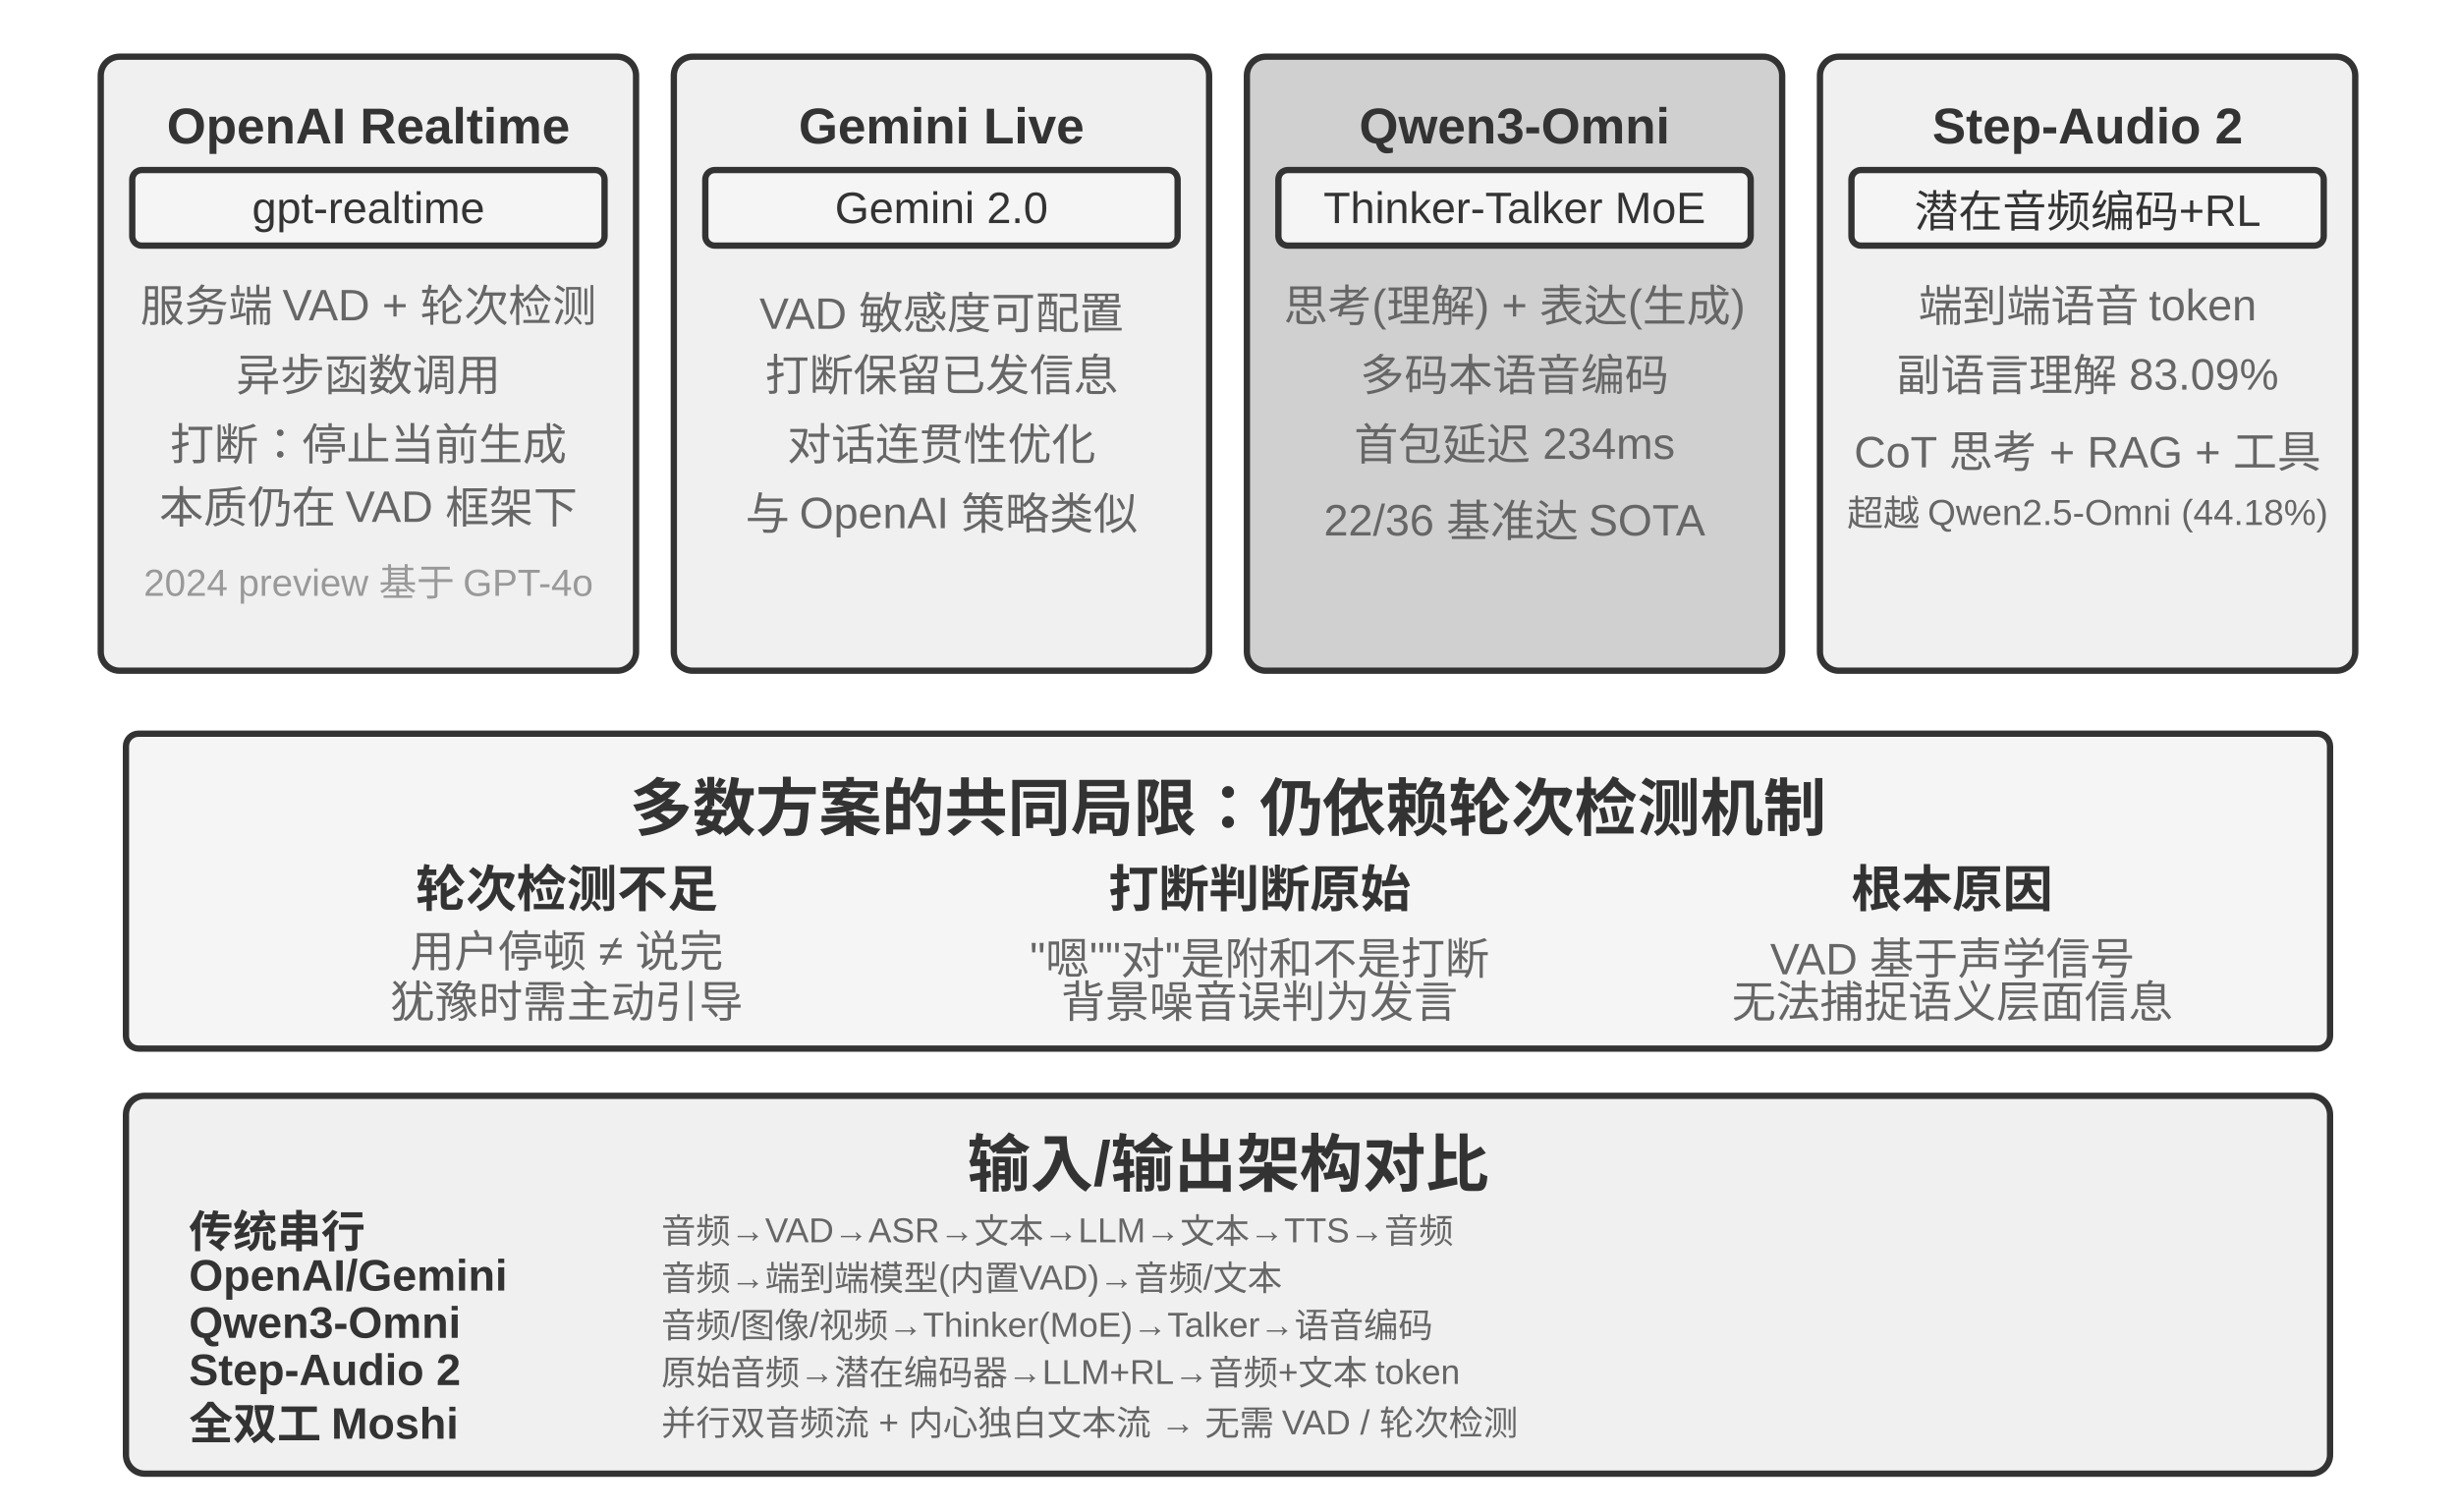
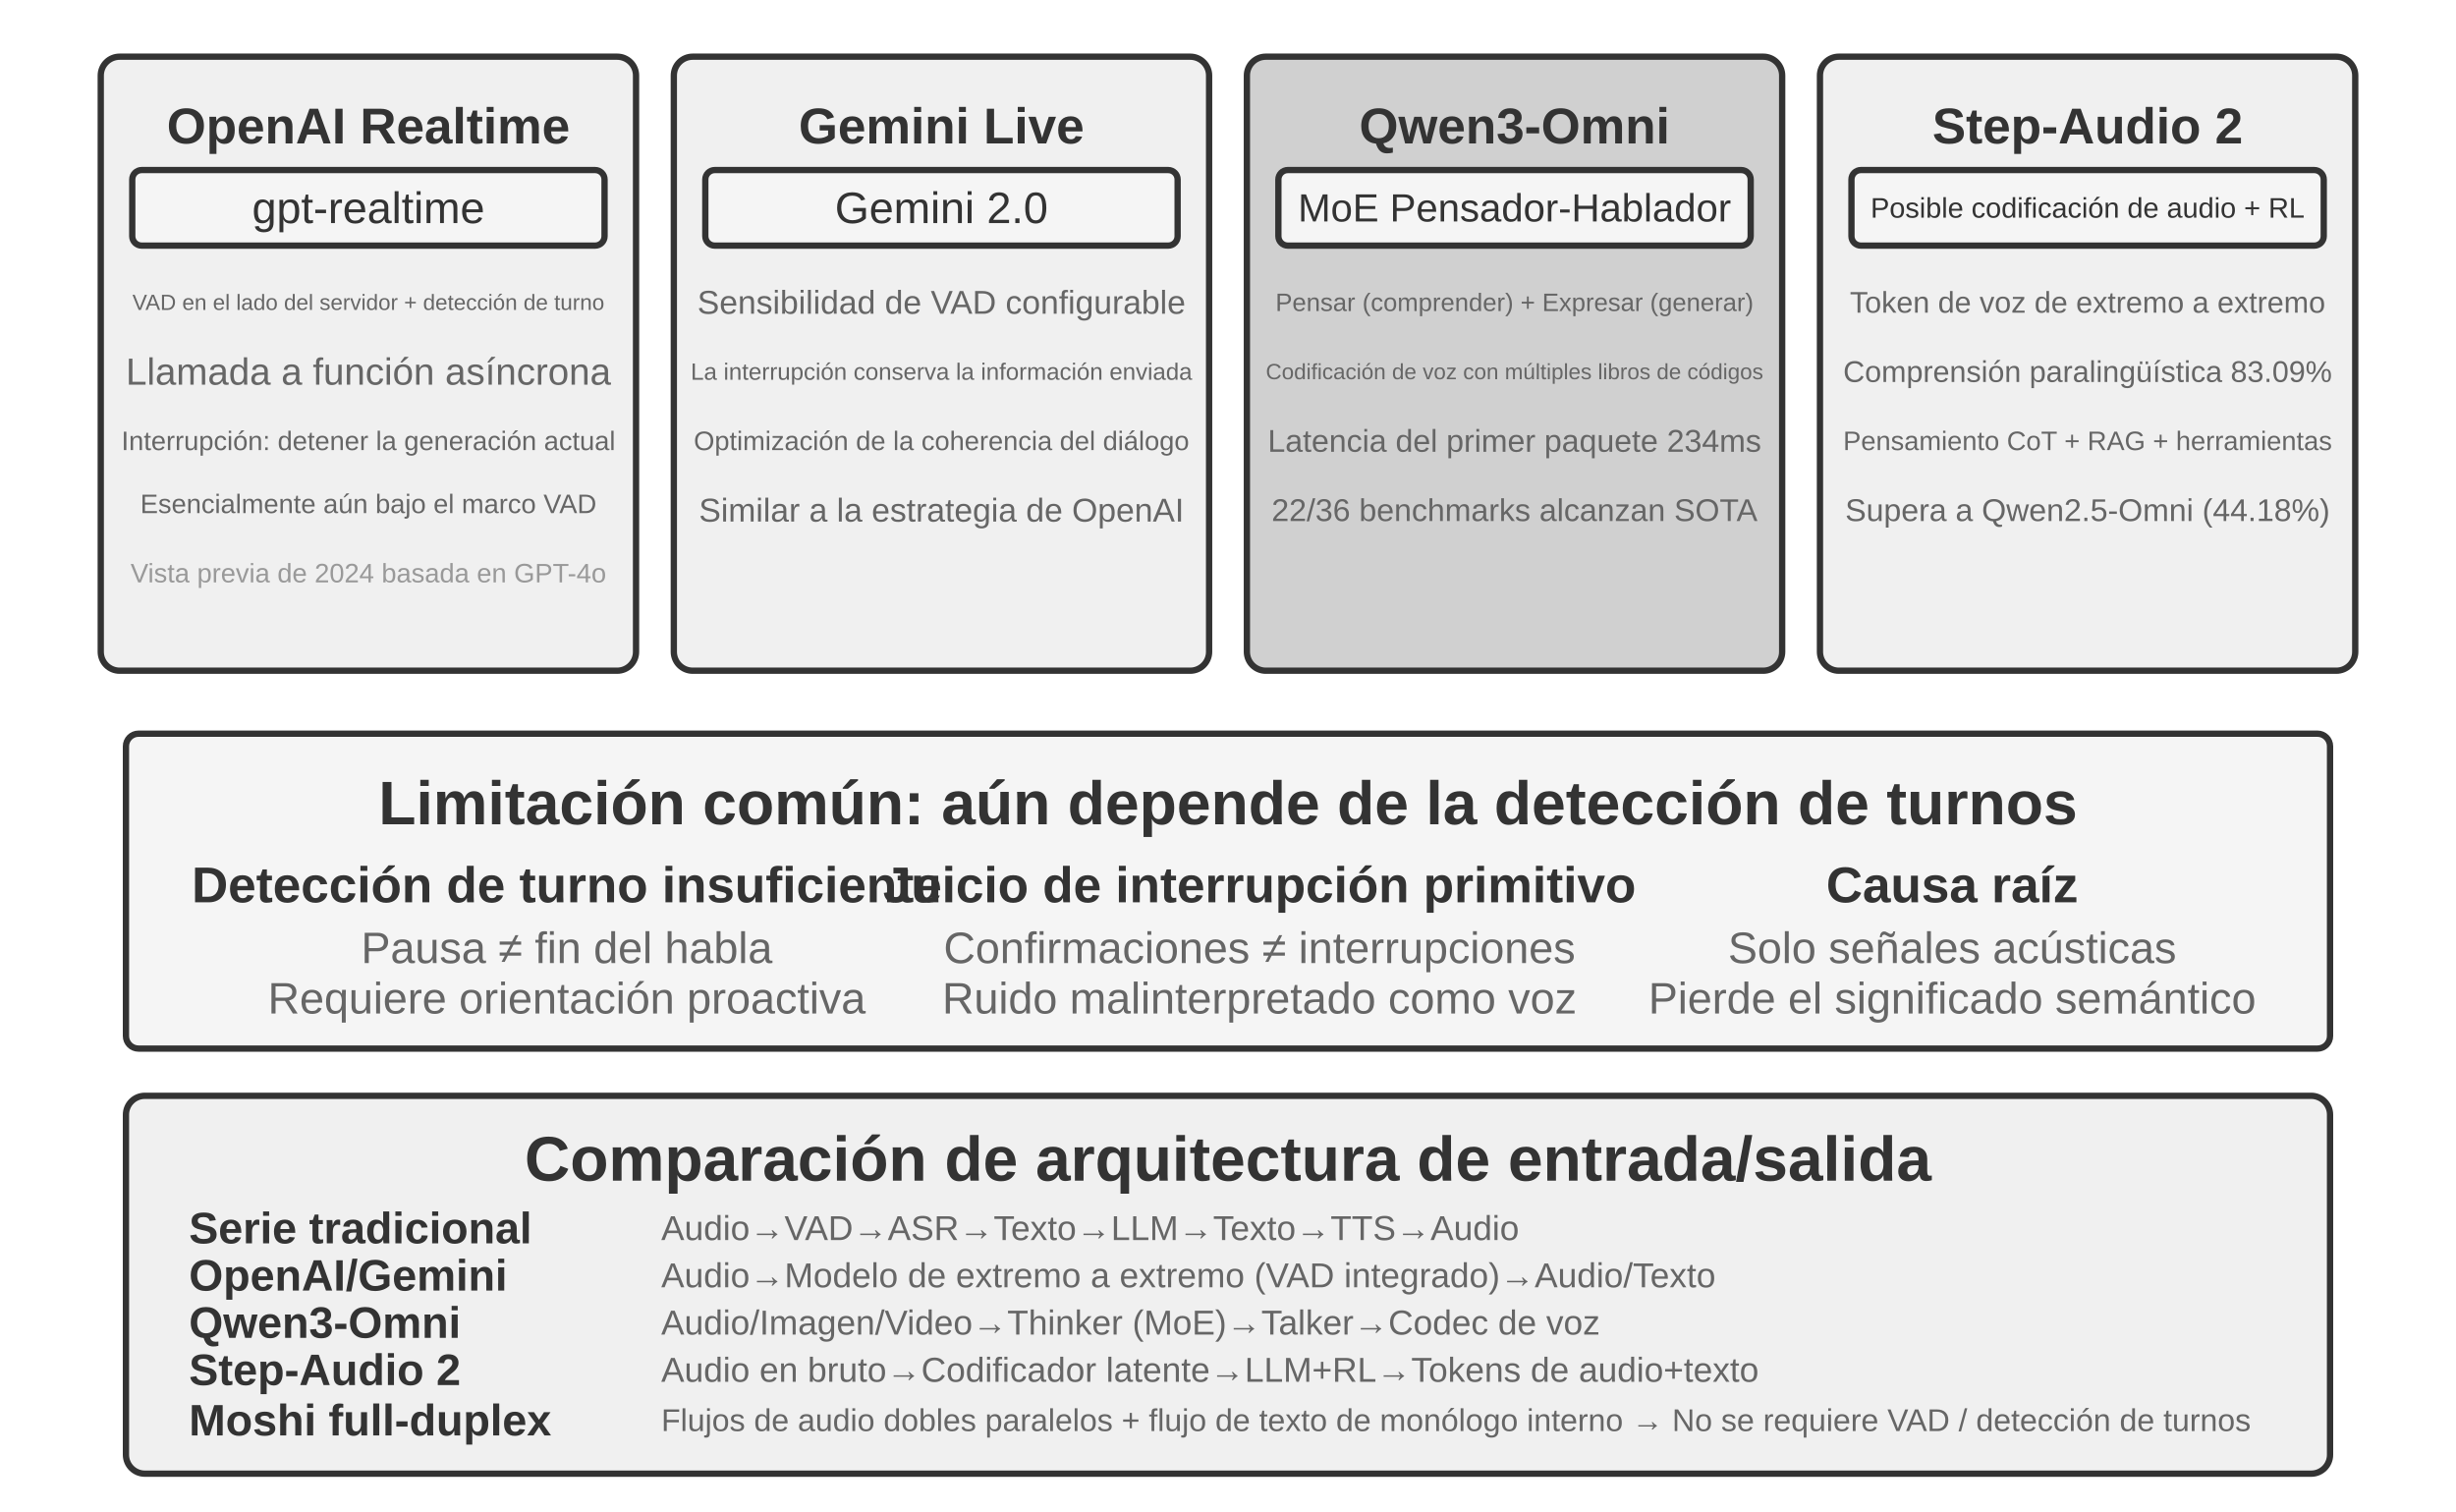
<svg xmlns="http://www.w3.org/2000/svg" viewBox="0 40 780 480" width="780" height="480" style="background:#ffffff">
  <defs>
    <marker id="ah" markerWidth="12" markerHeight="8" refX="12" refY="4" orient="auto">
      <polygon points="0 0, 12 4, 0 8" fill="#333333" />
    </marker>
    <marker id="ah-light" markerWidth="12" markerHeight="8" refX="12" refY="4" orient="auto">
      <polygon points="0 0, 12 4, 0 8" fill="#999999" />
    </marker>
  </defs>
  <rect x="32" y="58" width="170" height="195" rx="6" fill="#f0f0f0" stroke="#333333" stroke-width="2" />
  <text x="117" y="80" font-family="Arial, 'Helvetica Neue', Helvetica, 'PingFang SC', 'Microsoft YaHei', sans-serif" font-size="16" fill="#333333" text-anchor="middle" dominant-baseline="central" font-weight="bold">OpenAI Realtime</text>
  <rect x="42" y="94" width="150" height="24" rx="3" fill="#f5f5f5" stroke="#333333" stroke-width="2" />
  <text x="117" y="106" font-family="Arial, 'Helvetica Neue', Helvetica, 'PingFang SC', 'Microsoft YaHei', sans-serif" font-size="14" fill="#333333" text-anchor="middle" dominant-baseline="central" font-weight="normal">gpt-realtime</text>
-   <text x="117" y="136" font-family="Arial, 'Helvetica Neue', Helvetica, 'PingFang SC', 'Microsoft YaHei', sans-serif" font-size="14" fill="#666666" text-anchor="middle" dominant-baseline="central" font-weight="normal">服务端 VAD + 轮次检测</text>
-   <text x="117" y="158" font-family="Arial, 'Helvetica Neue', Helvetica, 'PingFang SC', 'Microsoft YaHei', sans-serif" font-size="14" fill="#666666" text-anchor="middle" dominant-baseline="central" font-weight="normal">异步函数调用</text>
-   <text x="117" y="180" font-family="Arial, 'Helvetica Neue', Helvetica, 'PingFang SC', 'Microsoft YaHei', sans-serif" font-size="14" fill="#666666" text-anchor="middle" dominant-baseline="central" font-weight="normal">打断：停止当前生成</text>
-   <text x="117" y="200" font-family="Arial, 'Helvetica Neue', Helvetica, 'PingFang SC', 'Microsoft YaHei', sans-serif" font-size="14" fill="#666666" text-anchor="middle" dominant-baseline="central" font-weight="normal">本质仍在 VAD 框架下</text>
-   <text x="117" y="222" font-family="Arial, 'Helvetica Neue', Helvetica, 'PingFang SC', 'Microsoft YaHei', sans-serif" font-size="12" fill="#999999" text-anchor="middle" dominant-baseline="central" font-weight="normal">2024 preview 基于 GPT-4o</text>
+   <text x="117" y="136" font-family="Arial, 'Helvetica Neue', Helvetica, 'PingFang SC', 'Microsoft YaHei', sans-serif" font-size="7" fill="#666666" text-anchor="middle" dominant-baseline="central" font-weight="normal">VAD en el lado del servidor + detección de turno</text>
+   <text x="117" y="158" font-family="Arial, 'Helvetica Neue', Helvetica, 'PingFang SC', 'Microsoft YaHei', sans-serif" font-size="12" fill="#666666" text-anchor="middle" dominant-baseline="central" font-weight="normal">Llamada a función asíncrona</text>
+   <text x="117" y="180" font-family="Arial, 'Helvetica Neue', Helvetica, 'PingFang SC', 'Microsoft YaHei', sans-serif" font-size="8.5" fill="#666666" text-anchor="middle" dominant-baseline="central" font-weight="normal">Interrupción: detener la generación actual</text>
+   <text x="117" y="200" font-family="Arial, 'Helvetica Neue', Helvetica, 'PingFang SC', 'Microsoft YaHei', sans-serif" font-size="8.5" fill="#666666" text-anchor="middle" dominant-baseline="central" font-weight="normal">Esencialmente aún bajo el marco VAD</text>
+   <text x="117" y="222" font-family="Arial, 'Helvetica Neue', Helvetica, 'PingFang SC', 'Microsoft YaHei', sans-serif" font-size="8.5" fill="#999999" text-anchor="middle" dominant-baseline="central" font-weight="normal">Vista previa de 2024 basada en GPT-4o</text>
  <rect x="214" y="58" width="170" height="195" rx="6" fill="#f0f0f0" stroke="#333333" stroke-width="2" />
  <text x="299" y="80" font-family="Arial, 'Helvetica Neue', Helvetica, 'PingFang SC', 'Microsoft YaHei', sans-serif" font-size="16" fill="#333333" text-anchor="middle" dominant-baseline="central" font-weight="bold">Gemini Live</text>
  <rect x="224" y="94" width="150" height="24" rx="3" fill="#f5f5f5" stroke="#333333" stroke-width="2" />
  <text x="299" y="106" font-family="Arial, 'Helvetica Neue', Helvetica, 'PingFang SC', 'Microsoft YaHei', sans-serif" font-size="14" fill="#333333" text-anchor="middle" dominant-baseline="central" font-weight="normal">Gemini 2.0</text>
-   <text x="299" y="136" font-family="Arial, 'Helvetica Neue', Helvetica, 'PingFang SC', 'Microsoft YaHei', sans-serif" font-size="14" fill="#666666" text-anchor="middle" dominant-baseline="central" font-weight="normal">VAD 敏感度可配置</text>
-   <text x="299" y="158" font-family="Arial, 'Helvetica Neue', Helvetica, 'PingFang SC', 'Microsoft YaHei', sans-serif" font-size="14" fill="#666666" text-anchor="middle" dominant-baseline="central" font-weight="normal">打断保留已发信息</text>
-   <text x="299" y="180" font-family="Arial, 'Helvetica Neue', Helvetica, 'PingFang SC', 'Microsoft YaHei', sans-serif" font-size="14" fill="#666666" text-anchor="middle" dominant-baseline="central" font-weight="normal">对话连贯性优化</text>
-   <text x="299" y="202" font-family="Arial, 'Helvetica Neue', Helvetica, 'PingFang SC', 'Microsoft YaHei', sans-serif" font-size="14" fill="#666666" text-anchor="middle" dominant-baseline="central" font-weight="normal">与 OpenAI 策略类似</text>
+   <text x="299" y="136" font-family="Arial, 'Helvetica Neue', Helvetica, 'PingFang SC', 'Microsoft YaHei', sans-serif" font-size="10.5" fill="#666666" text-anchor="middle" dominant-baseline="central" font-weight="normal">Sensibilidad de VAD configurable</text>
+   <text x="299" y="158" font-family="Arial, 'Helvetica Neue', Helvetica, 'PingFang SC', 'Microsoft YaHei', sans-serif" font-size="7.5" fill="#666666" text-anchor="middle" dominant-baseline="central" font-weight="normal">La interrupción conserva la información enviada</text>
+   <text x="299" y="180" font-family="Arial, 'Helvetica Neue', Helvetica, 'PingFang SC', 'Microsoft YaHei', sans-serif" font-size="8.5" fill="#666666" text-anchor="middle" dominant-baseline="central" font-weight="normal">Optimización de la coherencia del diálogo</text>
+   <text x="299" y="202" font-family="Arial, 'Helvetica Neue', Helvetica, 'PingFang SC', 'Microsoft YaHei', sans-serif" font-size="10.5" fill="#666666" text-anchor="middle" dominant-baseline="central" font-weight="normal">Similar a la estrategia de OpenAI</text>
  <rect x="396" y="58" width="170" height="195" rx="6" fill="#d0d0d0" stroke="#333333" stroke-width="2" />
  <text x="481" y="80" font-family="Arial, 'Helvetica Neue', Helvetica, 'PingFang SC', 'Microsoft YaHei', sans-serif" font-size="16" fill="#333333" text-anchor="middle" dominant-baseline="central" font-weight="bold">Qwen3-Omni</text>
  <rect x="406" y="94" width="150" height="24" rx="3" fill="#f5f5f5" stroke="#333333" stroke-width="2" />
-   <text x="481" y="106" font-family="Arial, 'Helvetica Neue', Helvetica, 'PingFang SC', 'Microsoft YaHei', sans-serif" font-size="14" fill="#333333" text-anchor="middle" dominant-baseline="central" font-weight="normal">Thinker-Talker MoE</text>
-   <text x="481" y="136" font-family="Arial, 'Helvetica Neue', Helvetica, 'PingFang SC', 'Microsoft YaHei', sans-serif" font-size="14" fill="#666666" text-anchor="middle" dominant-baseline="central" font-weight="normal">思考(理解) + 表达(生成)</text>
-   <text x="481" y="158" font-family="Arial, 'Helvetica Neue', Helvetica, 'PingFang SC', 'Microsoft YaHei', sans-serif" font-size="14" fill="#666666" text-anchor="middle" dominant-baseline="central" font-weight="normal">多码本语音编码</text>
-   <text x="481" y="180" font-family="Arial, 'Helvetica Neue', Helvetica, 'PingFang SC', 'Microsoft YaHei', sans-serif" font-size="14" fill="#666666" text-anchor="middle" dominant-baseline="central" font-weight="normal">首包延迟 234ms</text>
-   <text x="481" y="202" font-family="Arial, 'Helvetica Neue', Helvetica, 'PingFang SC', 'Microsoft YaHei', sans-serif" font-size="14" fill="#666666" text-anchor="middle" dominant-baseline="central" font-weight="normal">22/36 基准达 SOTA</text>
+   <text x="481" y="106" font-family="Arial, 'Helvetica Neue', Helvetica, 'PingFang SC', 'Microsoft YaHei', sans-serif" font-size="12.5" fill="#333333" text-anchor="middle" dominant-baseline="central" font-weight="normal">MoE Pensador-Hablador</text>
+   <text x="481" y="136" font-family="Arial, 'Helvetica Neue', Helvetica, 'PingFang SC', 'Microsoft YaHei', sans-serif" font-size="8" fill="#666666" text-anchor="middle" dominant-baseline="central" font-weight="normal">Pensar (comprender) + Expresar (generar)</text>
+   <text x="481" y="158" font-family="Arial, 'Helvetica Neue', Helvetica, 'PingFang SC', 'Microsoft YaHei', sans-serif" font-size="7" fill="#666666" text-anchor="middle" dominant-baseline="central" font-weight="normal">Codificación de voz con múltiples libros de códigos</text>
+   <text x="481" y="180" font-family="Arial, 'Helvetica Neue', Helvetica, 'PingFang SC', 'Microsoft YaHei', sans-serif" font-size="10" fill="#666666" text-anchor="middle" dominant-baseline="central" font-weight="normal">Latencia del primer paquete 234ms</text>
+   <text x="481" y="202" font-family="Arial, 'Helvetica Neue', Helvetica, 'PingFang SC', 'Microsoft YaHei', sans-serif" font-size="10" fill="#666666" text-anchor="middle" dominant-baseline="central" font-weight="normal">22/36 benchmarks alcanzan SOTA</text>
  <rect x="578" y="58" width="170" height="195" rx="6" fill="#f0f0f0" stroke="#333333" stroke-width="2" />
  <text x="663" y="80" font-family="Arial, 'Helvetica Neue', Helvetica, 'PingFang SC', 'Microsoft YaHei', sans-serif" font-size="16" fill="#333333" text-anchor="middle" dominant-baseline="central" font-weight="bold">Step-Audio 2</text>
  <rect x="588" y="94" width="150" height="24" rx="3" fill="#f5f5f5" stroke="#333333" stroke-width="2" />
-   <text x="663" y="106" font-family="Arial, 'Helvetica Neue', Helvetica, 'PingFang SC', 'Microsoft YaHei', sans-serif" font-size="14" fill="#333333" text-anchor="middle" dominant-baseline="central" font-weight="normal">潜在音频编码+RL</text>
-   <text x="663" y="136" font-family="Arial, 'Helvetica Neue', Helvetica, 'PingFang SC', 'Microsoft YaHei', sans-serif" font-size="14" fill="#666666" text-anchor="middle" dominant-baseline="central" font-weight="normal">端到端语音 token</text>
-   <text x="663" y="158" font-family="Arial, 'Helvetica Neue', Helvetica, 'PingFang SC', 'Microsoft YaHei', sans-serif" font-size="14" fill="#666666" text-anchor="middle" dominant-baseline="central" font-weight="normal">副语言理解 83.09%</text>
-   <text x="663" y="180" font-family="Arial, 'Helvetica Neue', Helvetica, 'PingFang SC', 'Microsoft YaHei', sans-serif" font-size="14" fill="#666666" text-anchor="middle" dominant-baseline="central" font-weight="normal">CoT 思考 + RAG + 工具</text>
-   <text x="663" y="202" font-family="Arial, 'Helvetica Neue', Helvetica, 'PingFang SC', 'Microsoft YaHei', sans-serif" font-size="11.5" fill="#666666" text-anchor="middle" dominant-baseline="central" font-weight="normal">超越 Qwen2.5-Omni (44.18%)</text>
+   <text x="663" y="106" font-family="Arial, 'Helvetica Neue', Helvetica, 'PingFang SC', 'Microsoft YaHei', sans-serif" font-size="9" fill="#333333" text-anchor="middle" dominant-baseline="central" font-weight="normal">Posible codificación de audio + RL</text>
+   <text x="663" y="136" font-family="Arial, 'Helvetica Neue', Helvetica, 'PingFang SC', 'Microsoft YaHei', sans-serif" font-size="9.5" fill="#666666" text-anchor="middle" dominant-baseline="central" font-weight="normal">Token de voz de extremo a extremo</text>
+   <text x="663" y="158" font-family="Arial, 'Helvetica Neue', Helvetica, 'PingFang SC', 'Microsoft YaHei', sans-serif" font-size="9.5" fill="#666666" text-anchor="middle" dominant-baseline="central" font-weight="normal">Comprensión paralingüística 83.09%</text>
+   <text x="663" y="180" font-family="Arial, 'Helvetica Neue', Helvetica, 'PingFang SC', 'Microsoft YaHei', sans-serif" font-size="8.5" fill="#666666" text-anchor="middle" dominant-baseline="central" font-weight="normal">Pensamiento CoT + RAG + herramientas</text>
+   <text x="663" y="202" font-family="Arial, 'Helvetica Neue', Helvetica, 'PingFang SC', 'Microsoft YaHei', sans-serif" font-size="10" fill="#666666" text-anchor="middle" dominant-baseline="central" font-weight="normal">Supera a Qwen2.5-Omni (44.18%)</text>
  <rect x="40" y="273" width="700" height="100" rx="4" fill="#f5f5f5" stroke="#333333" stroke-width="2" />
-   <text x="390" y="295" font-family="Arial, 'Helvetica Neue', Helvetica, 'PingFang SC', 'Microsoft YaHei', sans-serif" font-size="20" fill="#333333" text-anchor="middle" dominant-baseline="central" font-weight="bold">多数方案的共同局限：仍依赖轮次检测机制</text>
-   <text x="180" y="321" font-family="Arial, 'Helvetica Neue', Helvetica, 'PingFang SC', 'Microsoft YaHei', sans-serif" font-size="16" fill="#333333" text-anchor="middle" dominant-baseline="central" font-weight="bold">轮次检测不足</text>
-   <text x="180" y="341" font-family="Arial, 'Helvetica Neue', Helvetica, 'PingFang SC', 'Microsoft YaHei', sans-serif" font-size="14" fill="#666666" text-anchor="middle" dominant-baseline="central" font-weight="normal">用户停顿 ≠ 说完</text>
-   <text x="180" y="357" font-family="Arial, 'Helvetica Neue', Helvetica, 'PingFang SC', 'Microsoft YaHei', sans-serif" font-size="14" fill="#666666" text-anchor="middle" dominant-baseline="central" font-weight="normal">犹豫时需主动引导</text>
-   <text x="400" y="321" font-family="Arial, 'Helvetica Neue', Helvetica, 'PingFang SC', 'Microsoft YaHei', sans-serif" font-size="16" fill="#333333" text-anchor="middle" dominant-baseline="central" font-weight="bold">打断判断原始</text>
-   <text x="400" y="341" font-family="Arial, 'Helvetica Neue', Helvetica, 'PingFang SC', 'Microsoft YaHei', sans-serif" font-size="14" fill="#666666" text-anchor="middle" dominant-baseline="central" font-weight="normal">"嗯""对"是附和不是打断</text>
-   <text x="400" y="357" font-family="Arial, 'Helvetica Neue', Helvetica, 'PingFang SC', 'Microsoft YaHei', sans-serif" font-size="14" fill="#666666" text-anchor="middle" dominant-baseline="central" font-weight="normal">背景噪音误判为发言</text>
-   <text x="620" y="321" font-family="Arial, 'Helvetica Neue', Helvetica, 'PingFang SC', 'Microsoft YaHei', sans-serif" font-size="16" fill="#333333" text-anchor="middle" dominant-baseline="central" font-weight="bold">根本原因</text>
-   <text x="620" y="341" font-family="Arial, 'Helvetica Neue', Helvetica, 'PingFang SC', 'Microsoft YaHei', sans-serif" font-size="14" fill="#666666" text-anchor="middle" dominant-baseline="central" font-weight="normal">VAD 基于声学信号</text>
-   <text x="620" y="357" font-family="Arial, 'Helvetica Neue', Helvetica, 'PingFang SC', 'Microsoft YaHei', sans-serif" font-size="14" fill="#666666" text-anchor="middle" dominant-baseline="central" font-weight="normal">无法捕捉语义层面信息</text>
+   <text x="390" y="295" font-family="Arial, 'Helvetica Neue', Helvetica, 'PingFang SC', 'Microsoft YaHei', sans-serif" font-size="19.5" fill="#333333" text-anchor="middle" dominant-baseline="central" font-weight="bold">Limitación común: aún depende de la detección de turnos</text>
+   <text x="180" y="321" font-family="Arial, 'Helvetica Neue', Helvetica, 'PingFang SC', 'Microsoft YaHei', sans-serif" font-size="16" fill="#333333" text-anchor="middle" dominant-baseline="central" font-weight="bold">Detección de turno insuficiente</text>
+   <text x="180" y="341" font-family="Arial, 'Helvetica Neue', Helvetica, 'PingFang SC', 'Microsoft YaHei', sans-serif" font-size="14" fill="#666666" text-anchor="middle" dominant-baseline="central" font-weight="normal">Pausa ≠ fin del habla</text>
+   <text x="180" y="357" font-family="Arial, 'Helvetica Neue', Helvetica, 'PingFang SC', 'Microsoft YaHei', sans-serif" font-size="14" fill="#666666" text-anchor="middle" dominant-baseline="central" font-weight="normal">Requiere orientación proactiva</text>
+   <text x="400" y="321" font-family="Arial, 'Helvetica Neue', Helvetica, 'PingFang SC', 'Microsoft YaHei', sans-serif" font-size="16" fill="#333333" text-anchor="middle" dominant-baseline="central" font-weight="bold">Juicio de interrupción primitivo</text>
+   <text x="400" y="341" font-family="Arial, 'Helvetica Neue', Helvetica, 'PingFang SC', 'Microsoft YaHei', sans-serif" font-size="14" fill="#666666" text-anchor="middle" dominant-baseline="central" font-weight="normal">Confirmaciones ≠ interrupciones</text>
+   <text x="400" y="357" font-family="Arial, 'Helvetica Neue', Helvetica, 'PingFang SC', 'Microsoft YaHei', sans-serif" font-size="14" fill="#666666" text-anchor="middle" dominant-baseline="central" font-weight="normal">Ruido malinterpretado como voz</text>
+   <text x="620" y="321" font-family="Arial, 'Helvetica Neue', Helvetica, 'PingFang SC', 'Microsoft YaHei', sans-serif" font-size="16" fill="#333333" text-anchor="middle" dominant-baseline="central" font-weight="bold">Causa raíz</text>
+   <text x="620" y="341" font-family="Arial, 'Helvetica Neue', Helvetica, 'PingFang SC', 'Microsoft YaHei', sans-serif" font-size="14" fill="#666666" text-anchor="middle" dominant-baseline="central" font-weight="normal">Solo señales acústicas</text>
+   <text x="620" y="357" font-family="Arial, 'Helvetica Neue', Helvetica, 'PingFang SC', 'Microsoft YaHei', sans-serif" font-size="14" fill="#666666" text-anchor="middle" dominant-baseline="central" font-weight="normal">Pierde el significado semántico</text>
  <rect x="40" y="388" width="700" height="120" rx="6" fill="#f0f0f0" stroke="#333333" stroke-width="2" />
-   <text x="390" y="408" font-family="Arial, 'Helvetica Neue', Helvetica, 'PingFang SC', 'Microsoft YaHei', sans-serif" font-size="20" fill="#333333" text-anchor="middle" dominant-baseline="central" font-weight="bold">输入/输出架构对比</text>
-   <text x="60" y="430" font-family="Arial, 'Helvetica Neue', Helvetica, 'PingFang SC', 'Microsoft YaHei', sans-serif" font-size="14" fill="#333333" text-anchor="start" dominant-baseline="central" font-weight="bold">传统串行</text>
-   <text x="210" y="430" font-family="Arial, 'Helvetica Neue', Helvetica, 'PingFang SC', 'Microsoft YaHei', sans-serif" font-size="11" fill="#666666" text-anchor="start" dominant-baseline="central" font-weight="normal">音频→VAD→ASR→文本→LLM→文本→TTS→音频</text>
+   <text x="390" y="408" font-family="Arial, 'Helvetica Neue', Helvetica, 'PingFang SC', 'Microsoft YaHei', sans-serif" font-size="20" fill="#333333" text-anchor="middle" dominant-baseline="central" font-weight="bold">Comparación de arquitectura de entrada/salida</text>
+   <text x="60" y="430" font-family="Arial, 'Helvetica Neue', Helvetica, 'PingFang SC', 'Microsoft YaHei', sans-serif" font-size="14" fill="#333333" text-anchor="start" dominant-baseline="central" font-weight="bold">Serie tradicional</text>
+   <text x="210" y="430" font-family="Arial, 'Helvetica Neue', Helvetica, 'PingFang SC', 'Microsoft YaHei', sans-serif" font-size="11" fill="#666666" text-anchor="start" dominant-baseline="central" font-weight="normal">Audio→VAD→ASR→Texto→LLM→Texto→TTS→Audio</text>
  <text x="60" y="445" font-family="Arial, 'Helvetica Neue', Helvetica, 'PingFang SC', 'Microsoft YaHei', sans-serif" font-size="14" fill="#333333" text-anchor="start" dominant-baseline="central" font-weight="bold">OpenAI/Gemini</text>
-   <text x="210" y="445" font-family="Arial, 'Helvetica Neue', Helvetica, 'PingFang SC', 'Microsoft YaHei', sans-serif" font-size="11" fill="#666666" text-anchor="start" dominant-baseline="central" font-weight="normal">音频→端到端模型(内置VAD)→音频/文本</text>
+   <text x="210" y="445" font-family="Arial, 'Helvetica Neue', Helvetica, 'PingFang SC', 'Microsoft YaHei', sans-serif" font-size="11" fill="#666666" text-anchor="start" dominant-baseline="central" font-weight="normal">Audio→Modelo de extremo a extremo (VAD integrado)→Audio/Texto</text>
  <text x="60" y="460" font-family="Arial, 'Helvetica Neue', Helvetica, 'PingFang SC', 'Microsoft YaHei', sans-serif" font-size="14" fill="#333333" text-anchor="start" dominant-baseline="central" font-weight="bold">Qwen3-Omni</text>
-   <text x="210" y="460" font-family="Arial, 'Helvetica Neue', Helvetica, 'PingFang SC', 'Microsoft YaHei', sans-serif" font-size="11" fill="#666666" text-anchor="start" dominant-baseline="central" font-weight="normal">音频/图像/视频→Thinker(MoE)→Talker→语音编码</text>
+   <text x="210" y="460" font-family="Arial, 'Helvetica Neue', Helvetica, 'PingFang SC', 'Microsoft YaHei', sans-serif" font-size="11" fill="#666666" text-anchor="start" dominant-baseline="central" font-weight="normal">Audio/Imagen/Video→Thinker (MoE)→Talker→Codec de voz</text>
  <text x="60" y="475" font-family="Arial, 'Helvetica Neue', Helvetica, 'PingFang SC', 'Microsoft YaHei', sans-serif" font-size="14" fill="#333333" text-anchor="start" dominant-baseline="central" font-weight="bold">Step-Audio 2</text>
-   <text x="210" y="475" font-family="Arial, 'Helvetica Neue', Helvetica, 'PingFang SC', 'Microsoft YaHei', sans-serif" font-size="11" fill="#666666" text-anchor="start" dominant-baseline="central" font-weight="normal">原始音频→潜在编码器→LLM+RL→音频+文本 token</text>
-   <text x="60" y="491" font-family="Arial, 'Helvetica Neue', Helvetica, 'PingFang SC', 'Microsoft YaHei', sans-serif" font-size="14" fill="#333333" text-anchor="start" dominant-baseline="central" font-weight="bold">全双工 Moshi</text>
-   <text x="210" y="491" font-family="Arial, 'Helvetica Neue', Helvetica, 'PingFang SC', 'Microsoft YaHei', sans-serif" font-size="11" fill="#666666" text-anchor="start" dominant-baseline="central" font-weight="normal">并行双音频流 + 内心独白文本流 → 无需 VAD / 轮次检测</text>
+   <text x="210" y="475" font-family="Arial, 'Helvetica Neue', Helvetica, 'PingFang SC', 'Microsoft YaHei', sans-serif" font-size="11" fill="#666666" text-anchor="start" dominant-baseline="central" font-weight="normal">Audio en bruto→Codificador latente→LLM+RL→Tokens de audio+texto</text>
+   <text x="60" y="491" font-family="Arial, 'Helvetica Neue', Helvetica, 'PingFang SC', 'Microsoft YaHei', sans-serif" font-size="14" fill="#333333" text-anchor="start" dominant-baseline="central" font-weight="bold">Moshi full-duplex</text>
+   <text x="210" y="491" font-family="Arial, 'Helvetica Neue', Helvetica, 'PingFang SC', 'Microsoft YaHei', sans-serif" font-size="10" fill="#666666" text-anchor="start" dominant-baseline="central" font-weight="normal">Flujos de audio dobles paralelos + flujo de texto de monólogo interno → No se requiere VAD / detección de turnos</text>
</svg>
